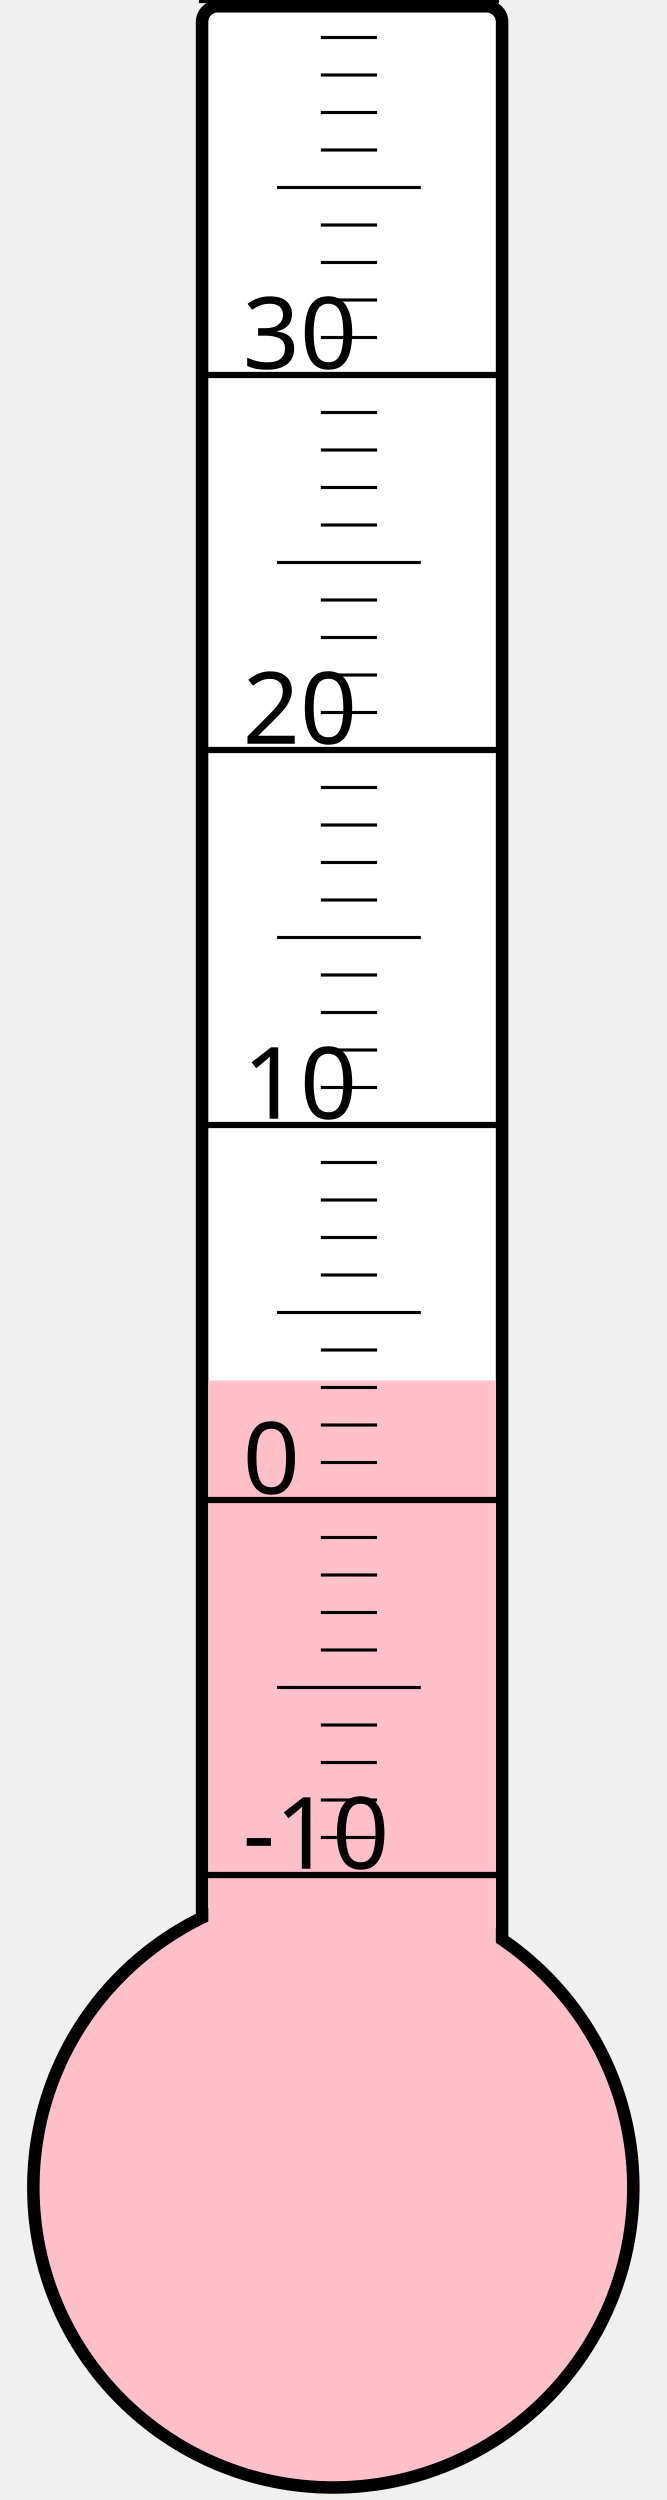
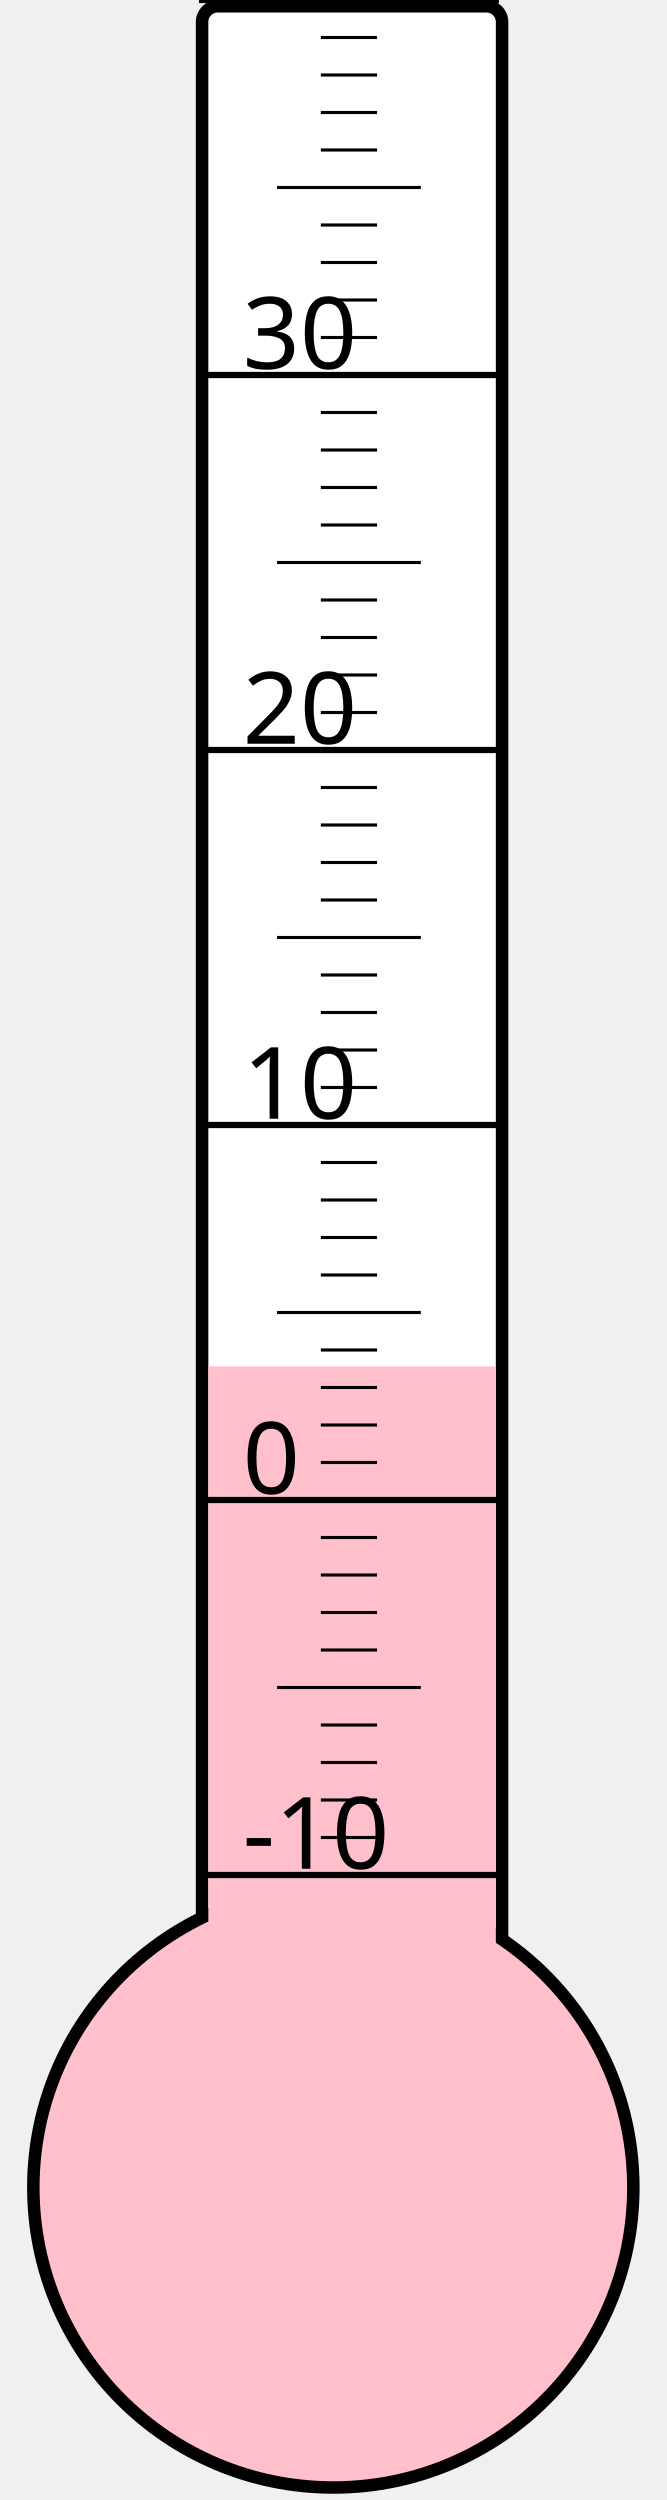
<svg xmlns="http://www.w3.org/2000/svg" width="40px" height="150px" viewBox="0 0 200 800">
  <rect width="200" height="800" x="0" y="0" style="fill: #ffffeb; fill-opacity: 0;" />
  <rect width="96" height="680" x="58" y="2" rx="5" ry="5" style="fill: white; fill-opacity: 1; stroke: black; stroke-width: 4;" />
  <circle cx="100" cy="700" r="96" style="fill: pink; stroke: black; stroke-width: 4;" />
-   <rect width="92" height="258.25" x="60" y="441.75" style="fill: pink; fill-opacity: 1; stroke-width: 0;" />
+   <rect width="92" height="262.75" x="60" y="437.25" style="fill: pink; fill-opacity: 1; stroke-width: 0;" />
  <text x="71" y="598" style="font-family: sans-serif; font-size: 24pt;">-10</text>
  <text x="71" y="478" style="font-family: sans-serif; font-size: 24pt;">0</text>
  <text x="71" y="358" style="font-family: sans-serif; font-size: 24pt;">10</text>
  <text x="71" y="238" style="font-family: sans-serif; font-size: 24pt;">20</text>
  <text x="71" y="118" style="font-family: sans-serif; font-size: 24pt;">30</text>
  <g style="stroke: black;">
    <line x1="57" y1="600" x2="153" y2="600" style="stroke-width: 2;" />
    <line x1="96" y1="588" x2="114" y2="588" style="stroke-width: 1;" />
    <line x1="96" y1="576" x2="114" y2="576" style="stroke-width: 1;" />
    <line x1="96" y1="564" x2="114" y2="564" style="stroke-width: 1;" />
    <line x1="96" y1="552" x2="114" y2="552" style="stroke-width: 1;" />
    <line x1="82" y1="540" x2="128" y2="540" style="stroke-width: 1;" />
    <line x1="96" y1="528" x2="114" y2="528" style="stroke-width: 1;" />
    <line x1="96" y1="516" x2="114" y2="516" style="stroke-width: 1;" />
    <line x1="96" y1="504" x2="114" y2="504" style="stroke-width: 1;" />
    <line x1="96" y1="492" x2="114" y2="492" style="stroke-width: 1;" />
    <line x1="57" y1="480" x2="153" y2="480" style="stroke-width: 2;" />
    <line x1="96" y1="468" x2="114" y2="468" style="stroke-width: 1;" />
    <line x1="96" y1="456" x2="114" y2="456" style="stroke-width: 1;" />
    <line x1="96" y1="444" x2="114" y2="444" style="stroke-width: 1;" />
    <line x1="96" y1="432" x2="114" y2="432" style="stroke-width: 1;" />
    <line x1="82" y1="420" x2="128" y2="420" style="stroke-width: 1;" />
    <line x1="96" y1="408" x2="114" y2="408" style="stroke-width: 1;" />
    <line x1="96" y1="396" x2="114" y2="396" style="stroke-width: 1;" />
    <line x1="96" y1="384" x2="114" y2="384" style="stroke-width: 1;" />
    <line x1="96" y1="372" x2="114" y2="372" style="stroke-width: 1;" />
    <line x1="57" y1="360" x2="153" y2="360" style="stroke-width: 2;" />
    <line x1="96" y1="348" x2="114" y2="348" style="stroke-width: 1;" />
    <line x1="96" y1="336" x2="114" y2="336" style="stroke-width: 1;" />
    <line x1="96" y1="324" x2="114" y2="324" style="stroke-width: 1;" />
    <line x1="96" y1="312" x2="114" y2="312" style="stroke-width: 1;" />
    <line x1="82" y1="300" x2="128" y2="300" style="stroke-width: 1;" />
    <line x1="96" y1="288" x2="114" y2="288" style="stroke-width: 1;" />
    <line x1="96" y1="276" x2="114" y2="276" style="stroke-width: 1;" />
    <line x1="96" y1="264" x2="114" y2="264" style="stroke-width: 1;" />
    <line x1="96" y1="252" x2="114" y2="252" style="stroke-width: 1;" />
    <line x1="57" y1="240" x2="153" y2="240" style="stroke-width: 2;" />
    <line x1="96" y1="228" x2="114" y2="228" style="stroke-width: 1;" />
    <line x1="96" y1="216" x2="114" y2="216" style="stroke-width: 1;" />
    <line x1="96" y1="204" x2="114" y2="204" style="stroke-width: 1;" />
    <line x1="96" y1="192" x2="114" y2="192" style="stroke-width: 1;" />
    <line x1="82" y1="180" x2="128" y2="180" style="stroke-width: 1;" />
    <line x1="96" y1="168" x2="114" y2="168" style="stroke-width: 1;" />
    <line x1="96" y1="156" x2="114" y2="156" style="stroke-width: 1;" />
    <line x1="96" y1="144" x2="114" y2="144" style="stroke-width: 1;" />
    <line x1="96" y1="132" x2="114" y2="132" style="stroke-width: 1;" />
    <line x1="57" y1="120" x2="153" y2="120" style="stroke-width: 2;" />
    <line x1="96" y1="108" x2="114" y2="108" style="stroke-width: 1;" />
    <line x1="96" y1="96" x2="114" y2="96" style="stroke-width: 1;" />
    <line x1="96" y1="84" x2="114" y2="84" style="stroke-width: 1;" />
    <line x1="96" y1="72" x2="114" y2="72" style="stroke-width: 1;" />
    <line x1="82" y1="60" x2="128" y2="60" style="stroke-width: 1;" />
    <line x1="96" y1="48" x2="114" y2="48" style="stroke-width: 1;" />
    <line x1="96" y1="36" x2="114" y2="36" style="stroke-width: 1;" />
    <line x1="96" y1="24" x2="114" y2="24" style="stroke-width: 1;" />
    <line x1="96" y1="12" x2="114" y2="12" style="stroke-width: 1;" />
    <line x1="57" y1="0" x2="153" y2="0" style="stroke-width: 2;" />
  </g>
</svg>
